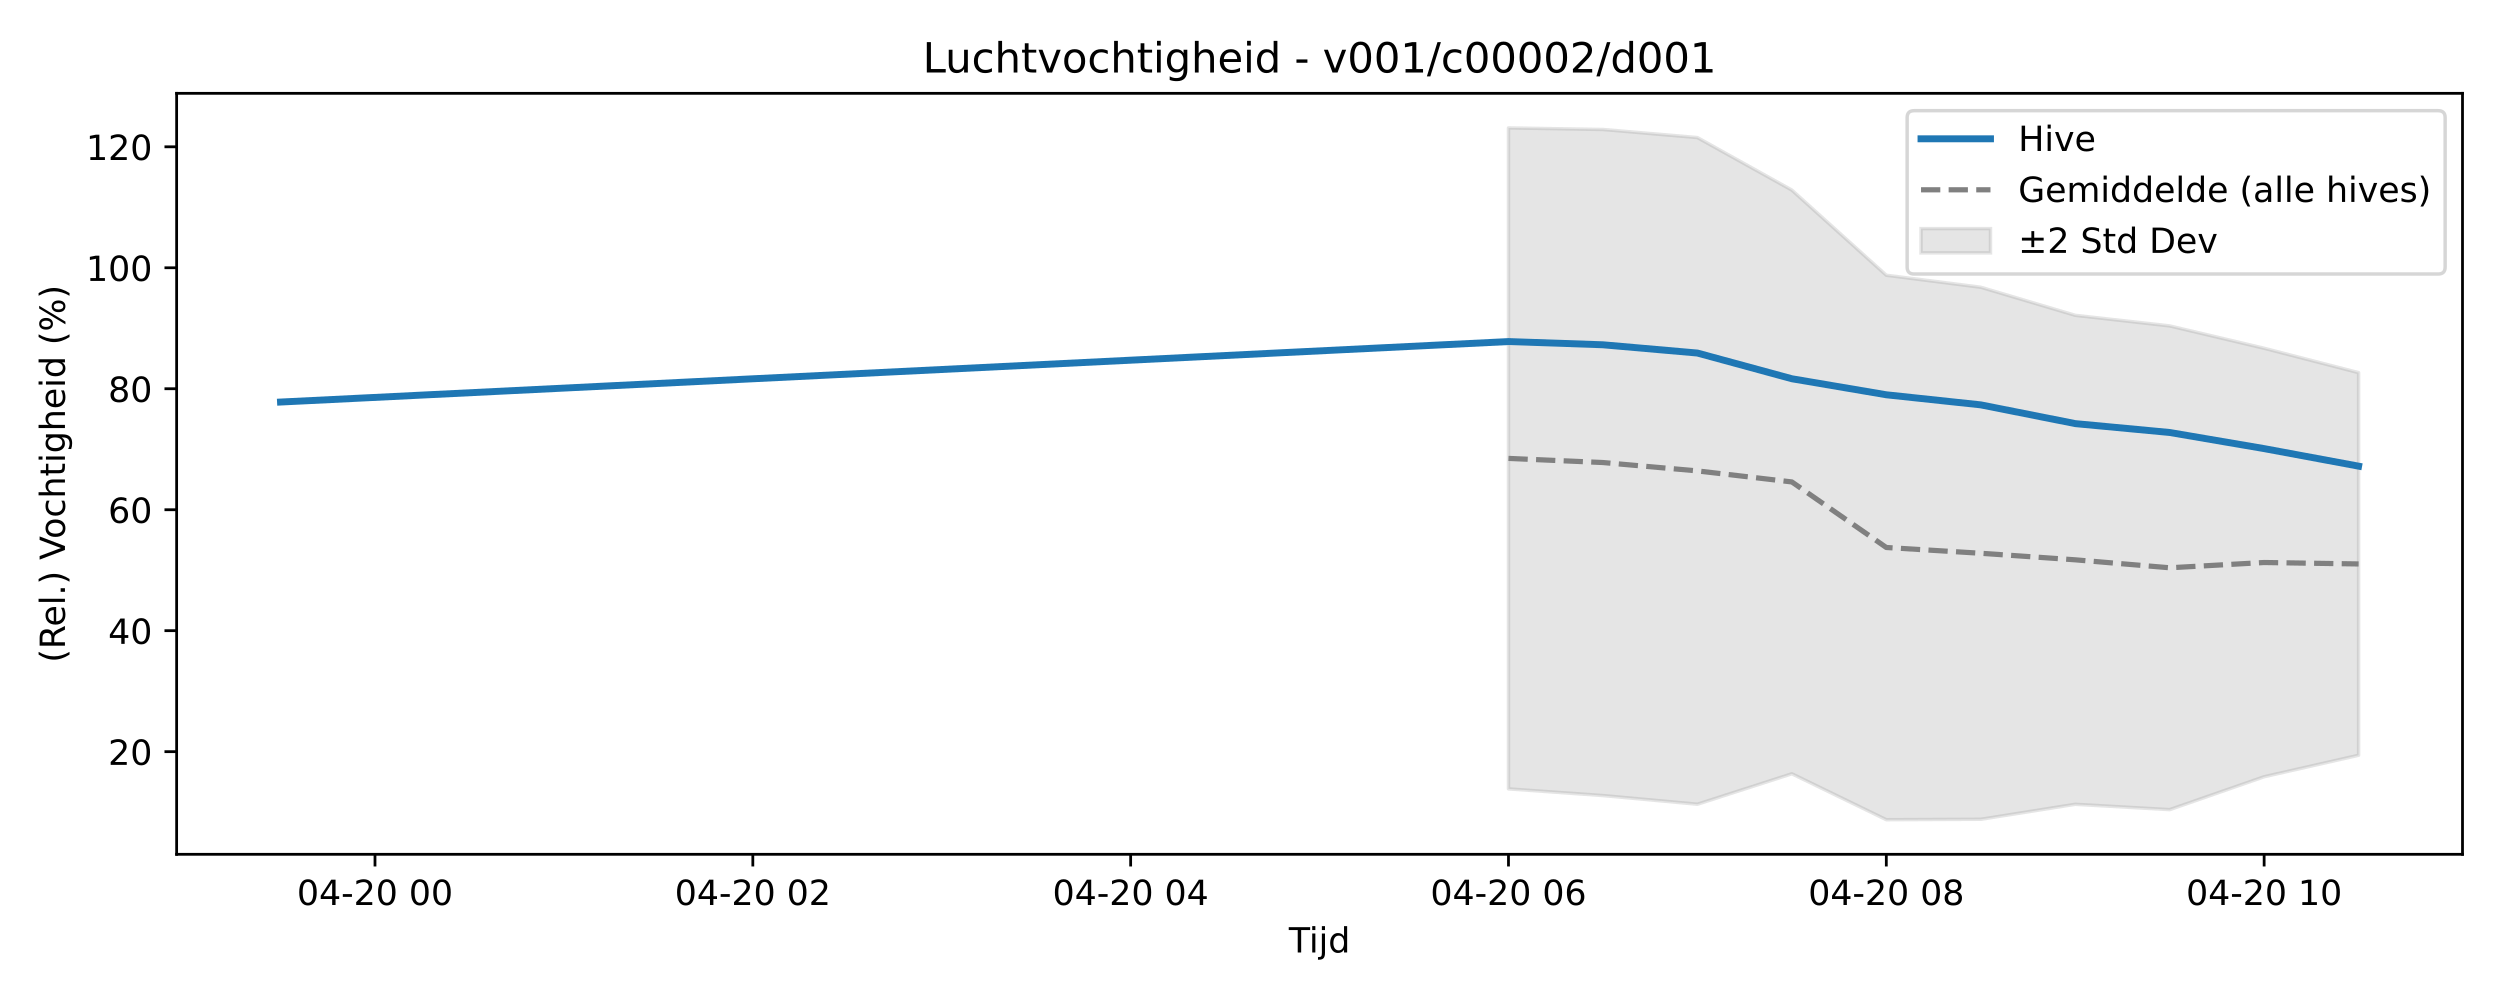
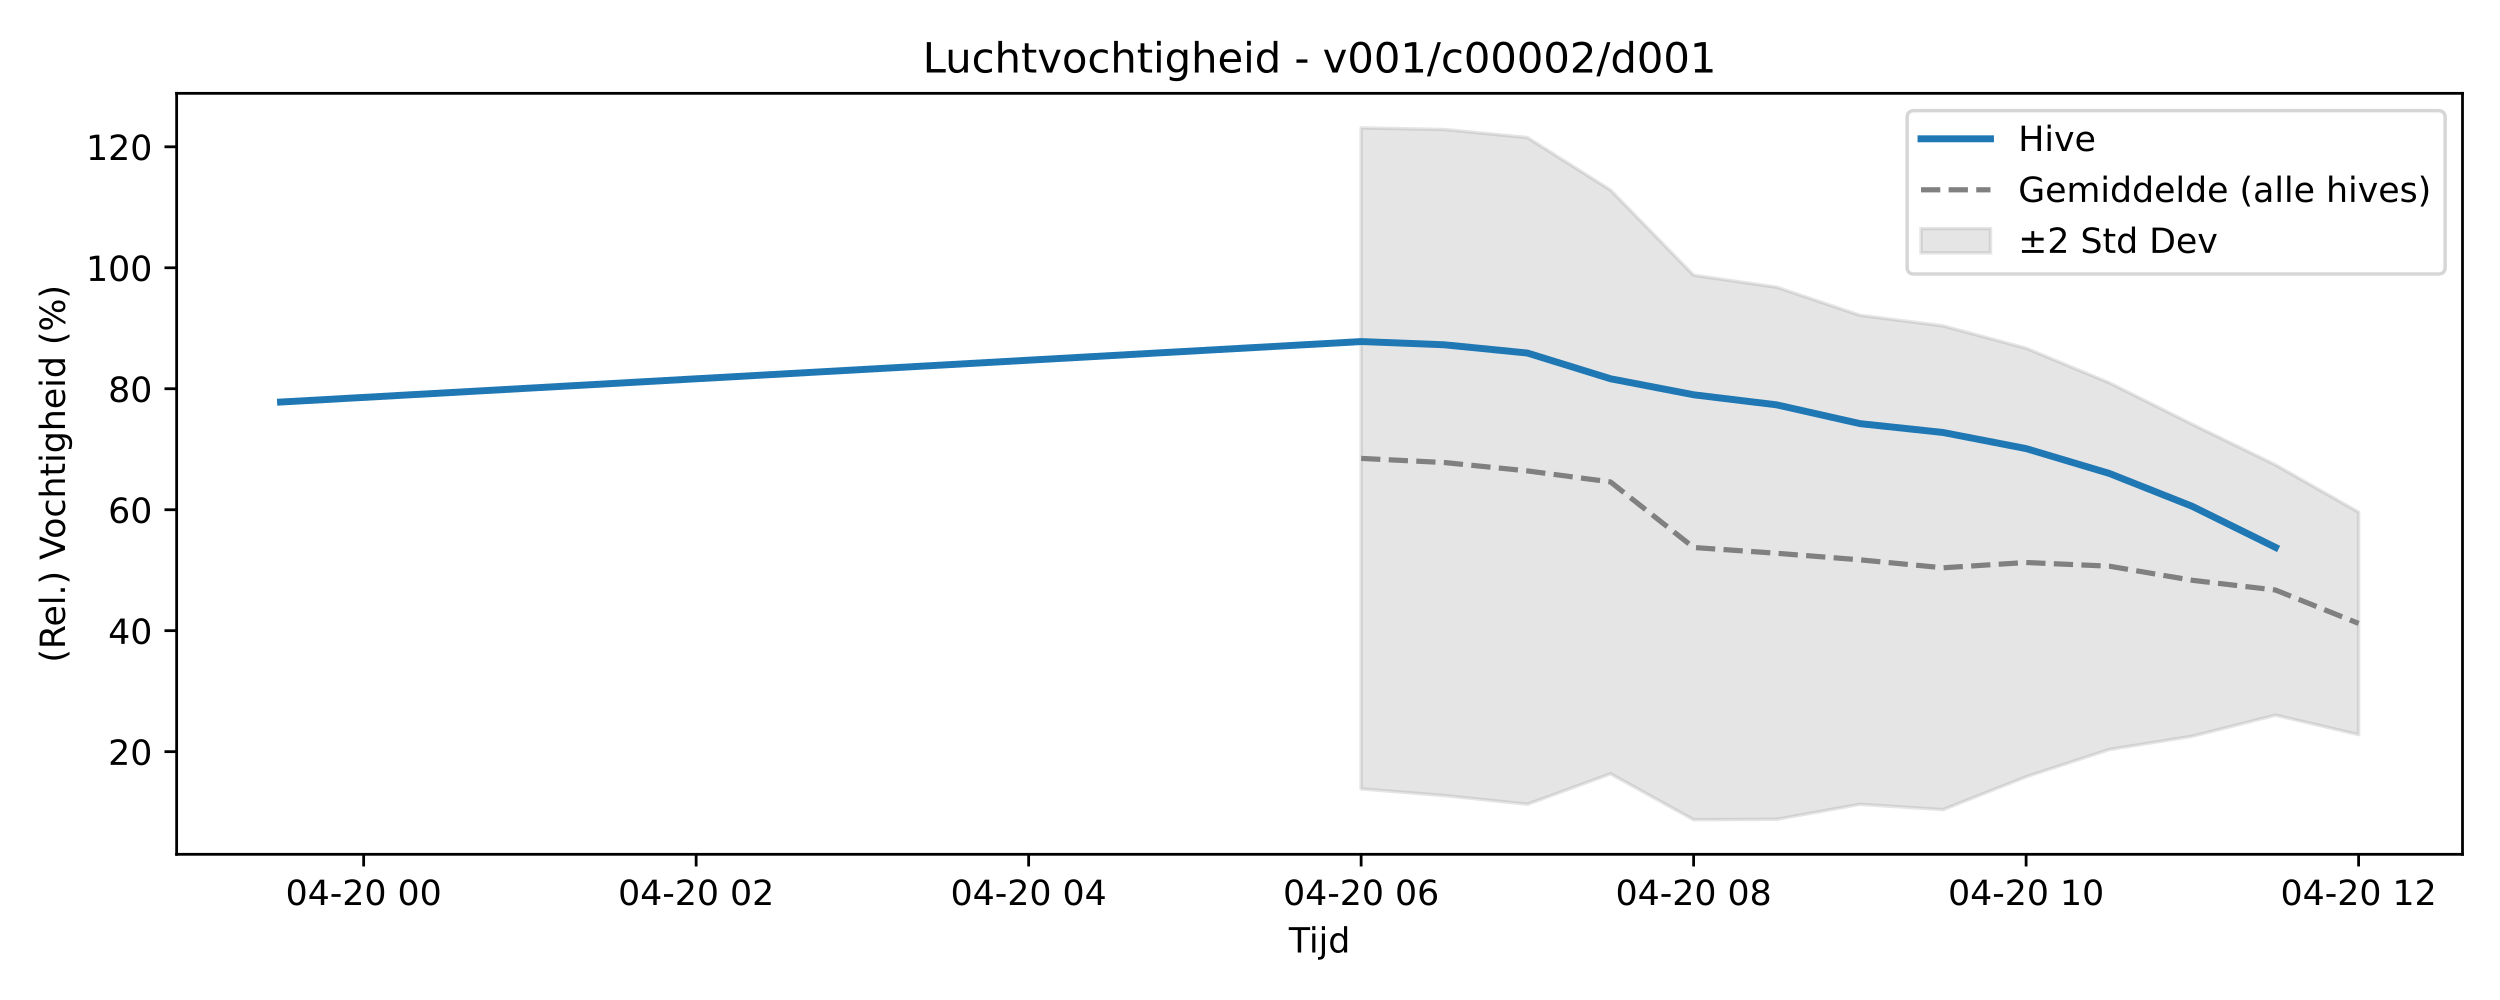
<svg xmlns="http://www.w3.org/2000/svg" xmlns:xlink="http://www.w3.org/1999/xlink" width="720pt" height="288pt" viewBox="0 0 720 288" version="1.1">
  <defs>
    <style type="text/css">*{stroke-linejoin: round; stroke-linecap: butt}</style>
  </defs>
  <g id="figure_1">
    <g id="patch_1">
      <path d="M 0 288  L 720 288  L 720 0  L 0 0  z " style="fill: #ffffff" />
    </g>
    <g id="axes_1">
      <g id="patch_2">
        <path d="M 50.87 246.04  L 709.2 246.04  L 709.2 26.88  L 50.87 26.88  z " style="fill: #ffffff" />
      </g>
      <g id="FillBetweenPolyCollection_1">
        <defs>
-           <path id="mc804d44e90" d="M 434.442 -251.158  L 434.442 -60.804  L 461.646 -58.875  L 488.85 -56.383  L 516.054 -65.152  L 543.257 -51.922  L 570.461 -52.049  L 597.665 -56.362  L 624.868 -54.824  L 652.072 -64.302  L 679.276 -70.49  L 679.276 -180.675  L 679.276 -180.675  L 652.072 -187.696  L 624.868 -194.135  L 597.665 -197.185  L 570.461 -205.272  L 543.257 -208.728  L 516.054 -233.252  L 488.85 -248.379  L 461.646 -250.707  L 434.442 -251.158  z " style="stroke: #808080; stroke-opacity: 0.2" />
+           <path id="m23ee647c6d" d="M 392.005 -251.158  L 392.005 -60.804  L 415.944 -58.875  L 439.883 -56.383  L 463.822 -65.152  L 487.762 -51.922  L 511.701 -52.049  L 535.64 -56.362  L 559.58 -54.824  L 583.519 -64.302  L 607.458 -72.149  L 631.397 -75.973  L 655.337 -82.043  L 679.276 -76.426  L 679.276 -140.48  L 679.276 -140.48  L 655.337 -154.102  L 631.397 -165.767  L 607.458 -177.739  L 583.519 -187.696  L 559.58 -194.135  L 535.64 -197.185  L 511.701 -205.272  L 487.762 -208.728  L 463.822 -233.252  L 439.883 -248.379  L 415.944 -250.707  L 392.005 -251.158  z " style="stroke: #808080; stroke-opacity: 0.2" />
        </defs>
-         <g clip-path="url(#p180f12efaa)">
-           <use xlink:href="#mc804d44e90" x="0" y="288" style="fill: #808080; fill-opacity: 0.2; stroke: #808080; stroke-opacity: 0.2" />
+         <g clip-path="url(#p696705ac88)">
+           <use xlink:href="#m23ee647c6d" x="0" y="288" style="fill: #808080; fill-opacity: 0.2; stroke: #808080; stroke-opacity: 0.2" />
        </g>
      </g>
      <g id="matplotlib.axis_1">
        <g id="xtick_1">
          <g id="line2d_1">
            <defs>
-               <path id="m0579c00d0b" d="M 0 0  L 0 3.5  " style="stroke: #000000; stroke-width: 0.8" />
-             </defs>
-             <g>
-               <use xlink:href="#m0579c00d0b" x="107.998" y="246.04" style="stroke: #000000; stroke-width: 0.8" />
+               <path id="md70382ba77" d="M 0 0  L 0 3.5  " style="stroke: #000000; stroke-width: 0.8" />
+             </defs>
+             <g>
+               <use xlink:href="#md70382ba77" x="104.733" y="246.04" style="stroke: #000000; stroke-width: 0.8" />
            </g>
          </g>
          <g id="text_1">
-             <g transform="translate(85.51734 260.6384) scale(0.1 -0.1)">
+             <g transform="translate(82.25289 260.6384) scale(0.1 -0.1)">
              <defs>
                <path id="DejaVuSans-30" d="M 2034 4250  Q 1547 4250 1301 3770  Q 1056 3291 1056 2328  Q 1056 1369 1301 889  Q 1547 409 2034 409  Q 2525 409 2770 889  Q 3016 1369 3016 2328  Q 3016 3291 2770 3770  Q 2525 4250 2034 4250  z M 2034 4750  Q 2819 4750 3233 4129  Q 3647 3509 3647 2328  Q 3647 1150 3233 529  Q 2819 -91 2034 -91  Q 1250 -91 836 529  Q 422 1150 422 2328  Q 422 3509 836 4129  Q 1250 4750 2034 4750  z " transform="scale(0.015625)" />
                <path id="DejaVuSans-34" d="M 2419 4116  L 825 1625  L 2419 1625  L 2419 4116  z M 2253 4666  L 3047 4666  L 3047 1625  L 3713 1625  L 3713 1100  L 3047 1100  L 3047 0  L 2419 0  L 2419 1100  L 313 1100  L 313 1709  L 2253 4666  z " transform="scale(0.015625)" />
                <path id="DejaVuSans-2d" d="M 313 2009  L 1997 2009  L 1997 1497  L 313 1497  L 313 2009  z " transform="scale(0.015625)" />
                <path id="DejaVuSans-32" d="M 1228 531  L 3431 531  L 3431 0  L 469 0  L 469 531  Q 828 903 1448 1529  Q 2069 2156 2228 2338  Q 2531 2678 2651 2914  Q 2772 3150 2772 3378  Q 2772 3750 2511 3984  Q 2250 4219 1831 4219  Q 1534 4219 1204 4116  Q 875 4013 500 3803  L 500 4441  Q 881 4594 1212 4672  Q 1544 4750 1819 4750  Q 2544 4750 2975 4387  Q 3406 4025 3406 3419  Q 3406 3131 3298 2873  Q 3191 2616 2906 2266  Q 2828 2175 2409 1742  Q 1991 1309 1228 531  z " transform="scale(0.015625)" />
                <path id="DejaVuSans-20" transform="scale(0.015625)" />
              </defs>
              <use xlink:href="#DejaVuSans-30" />
              <use xlink:href="#DejaVuSans-34" transform="translate(63.62305 0)" />
              <use xlink:href="#DejaVuSans-2d" transform="translate(127.2461 0)" />
              <use xlink:href="#DejaVuSans-32" transform="translate(163.3301 0)" />
              <use xlink:href="#DejaVuSans-30" transform="translate(226.9531 0)" />
              <use xlink:href="#DejaVuSans-20" transform="translate(290.5762 0)" />
              <use xlink:href="#DejaVuSans-30" transform="translate(322.3633 0)" />
              <use xlink:href="#DejaVuSans-30" transform="translate(385.9863 0)" />
            </g>
          </g>
        </g>
        <g id="xtick_2">
          <g id="line2d_2">
            <g>
-               <use xlink:href="#m0579c00d0b" x="216.813" y="246.04" style="stroke: #000000; stroke-width: 0.8" />
+               <use xlink:href="#md70382ba77" x="200.49" y="246.04" style="stroke: #000000; stroke-width: 0.8" />
            </g>
          </g>
          <g id="text_2">
-             <g transform="translate(194.3322 260.6384) scale(0.1 -0.1)">
+             <g transform="translate(178.01 260.6384) scale(0.1 -0.1)">
              <use xlink:href="#DejaVuSans-30" />
              <use xlink:href="#DejaVuSans-34" transform="translate(63.62305 0)" />
              <use xlink:href="#DejaVuSans-2d" transform="translate(127.2461 0)" />
              <use xlink:href="#DejaVuSans-32" transform="translate(163.3301 0)" />
              <use xlink:href="#DejaVuSans-30" transform="translate(226.9531 0)" />
              <use xlink:href="#DejaVuSans-20" transform="translate(290.5762 0)" />
              <use xlink:href="#DejaVuSans-30" transform="translate(322.3633 0)" />
              <use xlink:href="#DejaVuSans-32" transform="translate(385.9863 0)" />
            </g>
          </g>
        </g>
        <g id="xtick_3">
          <g id="line2d_3">
            <g>
-               <use xlink:href="#m0579c00d0b" x="325.628" y="246.04" style="stroke: #000000; stroke-width: 0.8" />
+               <use xlink:href="#md70382ba77" x="296.248" y="246.04" style="stroke: #000000; stroke-width: 0.8" />
            </g>
          </g>
          <g id="text_3">
-             <g transform="translate(303.1471 260.6384) scale(0.1 -0.1)">
+             <g transform="translate(273.7671 260.6384) scale(0.1 -0.1)">
              <use xlink:href="#DejaVuSans-30" />
              <use xlink:href="#DejaVuSans-34" transform="translate(63.62305 0)" />
              <use xlink:href="#DejaVuSans-2d" transform="translate(127.2461 0)" />
              <use xlink:href="#DejaVuSans-32" transform="translate(163.3301 0)" />
              <use xlink:href="#DejaVuSans-30" transform="translate(226.9531 0)" />
              <use xlink:href="#DejaVuSans-20" transform="translate(290.5762 0)" />
              <use xlink:href="#DejaVuSans-30" transform="translate(322.3633 0)" />
              <use xlink:href="#DejaVuSans-34" transform="translate(385.9863 0)" />
            </g>
          </g>
        </g>
        <g id="xtick_4">
          <g id="line2d_4">
            <g>
-               <use xlink:href="#m0579c00d0b" x="434.442" y="246.04" style="stroke: #000000; stroke-width: 0.8" />
+               <use xlink:href="#md70382ba77" x="392.005" y="246.04" style="stroke: #000000; stroke-width: 0.8" />
            </g>
          </g>
          <g id="text_4">
-             <g transform="translate(411.962 260.6384) scale(0.1 -0.1)">
+             <g transform="translate(369.5242 260.6384) scale(0.1 -0.1)">
              <defs>
                <path id="DejaVuSans-36" d="M 2113 2584  Q 1688 2584 1439 2293  Q 1191 2003 1191 1497  Q 1191 994 1439 701  Q 1688 409 2113 409  Q 2538 409 2786 701  Q 3034 994 3034 1497  Q 3034 2003 2786 2293  Q 2538 2584 2113 2584  z M 3366 4563  L 3366 3988  Q 3128 4100 2886 4159  Q 2644 4219 2406 4219  Q 1781 4219 1451 3797  Q 1122 3375 1075 2522  Q 1259 2794 1537 2939  Q 1816 3084 2150 3084  Q 2853 3084 3261 2657  Q 3669 2231 3669 1497  Q 3669 778 3244 343  Q 2819 -91 2113 -91  Q 1303 -91 875 529  Q 447 1150 447 2328  Q 447 3434 972 4092  Q 1497 4750 2381 4750  Q 2619 4750 2861 4703  Q 3103 4656 3366 4563  z " transform="scale(0.015625)" />
              </defs>
              <use xlink:href="#DejaVuSans-30" />
              <use xlink:href="#DejaVuSans-34" transform="translate(63.62305 0)" />
              <use xlink:href="#DejaVuSans-2d" transform="translate(127.2461 0)" />
              <use xlink:href="#DejaVuSans-32" transform="translate(163.3301 0)" />
              <use xlink:href="#DejaVuSans-30" transform="translate(226.9531 0)" />
              <use xlink:href="#DejaVuSans-20" transform="translate(290.5762 0)" />
              <use xlink:href="#DejaVuSans-30" transform="translate(322.3633 0)" />
              <use xlink:href="#DejaVuSans-36" transform="translate(385.9863 0)" />
            </g>
          </g>
        </g>
        <g id="xtick_5">
          <g id="line2d_5">
            <g>
-               <use xlink:href="#m0579c00d0b" x="543.257" y="246.04" style="stroke: #000000; stroke-width: 0.8" />
+               <use xlink:href="#md70382ba77" x="487.762" y="246.04" style="stroke: #000000; stroke-width: 0.8" />
            </g>
          </g>
          <g id="text_5">
-             <g transform="translate(520.7768 260.6384) scale(0.1 -0.1)">
+             <g transform="translate(465.2813 260.6384) scale(0.1 -0.1)">
              <defs>
                <path id="DejaVuSans-38" d="M 2034 2216  Q 1584 2216 1326 1975  Q 1069 1734 1069 1313  Q 1069 891 1326 650  Q 1584 409 2034 409  Q 2484 409 2743 651  Q 3003 894 3003 1313  Q 3003 1734 2745 1975  Q 2488 2216 2034 2216  z M 1403 2484  Q 997 2584 770 2862  Q 544 3141 544 3541  Q 544 4100 942 4425  Q 1341 4750 2034 4750  Q 2731 4750 3128 4425  Q 3525 4100 3525 3541  Q 3525 3141 3298 2862  Q 3072 2584 2669 2484  Q 3125 2378 3379 2068  Q 3634 1759 3634 1313  Q 3634 634 3220 271  Q 2806 -91 2034 -91  Q 1263 -91 848 271  Q 434 634 434 1313  Q 434 1759 690 2068  Q 947 2378 1403 2484  z M 1172 3481  Q 1172 3119 1398 2916  Q 1625 2713 2034 2713  Q 2441 2713 2670 2916  Q 2900 3119 2900 3481  Q 2900 3844 2670 4047  Q 2441 4250 2034 4250  Q 1625 4250 1398 4047  Q 1172 3844 1172 3481  z " transform="scale(0.015625)" />
              </defs>
              <use xlink:href="#DejaVuSans-30" />
              <use xlink:href="#DejaVuSans-34" transform="translate(63.62305 0)" />
              <use xlink:href="#DejaVuSans-2d" transform="translate(127.2461 0)" />
              <use xlink:href="#DejaVuSans-32" transform="translate(163.3301 0)" />
              <use xlink:href="#DejaVuSans-30" transform="translate(226.9531 0)" />
              <use xlink:href="#DejaVuSans-20" transform="translate(290.5762 0)" />
              <use xlink:href="#DejaVuSans-30" transform="translate(322.3633 0)" />
              <use xlink:href="#DejaVuSans-38" transform="translate(385.9863 0)" />
            </g>
          </g>
        </g>
        <g id="xtick_6">
          <g id="line2d_6">
            <g>
-               <use xlink:href="#m0579c00d0b" x="652.072" y="246.04" style="stroke: #000000; stroke-width: 0.8" />
+               <use xlink:href="#md70382ba77" x="583.519" y="246.04" style="stroke: #000000; stroke-width: 0.8" />
            </g>
          </g>
          <g id="text_6">
-             <g transform="translate(629.5917 260.6384) scale(0.1 -0.1)">
+             <g transform="translate(561.0383 260.6384) scale(0.1 -0.1)">
              <defs>
                <path id="DejaVuSans-31" d="M 794 531  L 1825 531  L 1825 4091  L 703 3866  L 703 4441  L 1819 4666  L 2450 4666  L 2450 531  L 3481 531  L 3481 0  L 794 0  L 794 531  z " transform="scale(0.015625)" />
              </defs>
              <use xlink:href="#DejaVuSans-30" />
              <use xlink:href="#DejaVuSans-34" transform="translate(63.62305 0)" />
              <use xlink:href="#DejaVuSans-2d" transform="translate(127.2461 0)" />
              <use xlink:href="#DejaVuSans-32" transform="translate(163.3301 0)" />
              <use xlink:href="#DejaVuSans-30" transform="translate(226.9531 0)" />
              <use xlink:href="#DejaVuSans-20" transform="translate(290.5762 0)" />
              <use xlink:href="#DejaVuSans-31" transform="translate(322.3633 0)" />
              <use xlink:href="#DejaVuSans-30" transform="translate(385.9863 0)" />
            </g>
          </g>
        </g>
-         <g id="text_7">
+         <g id="xtick_7">
+           <g id="line2d_7">
+             <g>
+               <use xlink:href="#md70382ba77" x="679.276" y="246.04" style="stroke: #000000; stroke-width: 0.8" />
+             </g>
+           </g>
+           <g id="text_7">
+             <g transform="translate(656.7954 260.6384) scale(0.1 -0.1)">
+               <use xlink:href="#DejaVuSans-30" />
+               <use xlink:href="#DejaVuSans-34" transform="translate(63.62305 0)" />
+               <use xlink:href="#DejaVuSans-2d" transform="translate(127.2461 0)" />
+               <use xlink:href="#DejaVuSans-32" transform="translate(163.3301 0)" />
+               <use xlink:href="#DejaVuSans-30" transform="translate(226.9531 0)" />
+               <use xlink:href="#DejaVuSans-20" transform="translate(290.5762 0)" />
+               <use xlink:href="#DejaVuSans-31" transform="translate(322.3633 0)" />
+               <use xlink:href="#DejaVuSans-32" transform="translate(385.9863 0)" />
+             </g>
+           </g>
+         </g>
+         <g id="text_8">
          <g transform="translate(371.185 274.3166) scale(0.1 -0.1)">
            <defs>
              <path id="DejaVuSans-54" d="M -19 4666  L 3928 4666  L 3928 4134  L 2272 4134  L 2272 0  L 1638 0  L 1638 4134  L -19 4134  L -19 4666  z " transform="scale(0.015625)" />
              <path id="DejaVuSans-69" d="M 603 3500  L 1178 3500  L 1178 0  L 603 0  L 603 3500  z M 603 4863  L 1178 4863  L 1178 4134  L 603 4134  L 603 4863  z " transform="scale(0.015625)" />
              <path id="DejaVuSans-6a" d="M 603 3500  L 1178 3500  L 1178 -63  Q 1178 -731 923 -1031  Q 669 -1331 103 -1331  L -116 -1331  L -116 -844  L 38 -844  Q 366 -844 484 -692  Q 603 -541 603 -63  L 603 3500  z M 603 4863  L 1178 4863  L 1178 4134  L 603 4134  L 603 4863  z " transform="scale(0.015625)" />
              <path id="DejaVuSans-64" d="M 2906 2969  L 2906 4863  L 3481 4863  L 3481 0  L 2906 0  L 2906 525  Q 2725 213 2448 61  Q 2172 -91 1784 -91  Q 1150 -91 751 415  Q 353 922 353 1747  Q 353 2572 751 3078  Q 1150 3584 1784 3584  Q 2172 3584 2448 3432  Q 2725 3281 2906 2969  z M 947 1747  Q 947 1113 1208 752  Q 1469 391 1925 391  Q 2381 391 2643 752  Q 2906 1113 2906 1747  Q 2906 2381 2643 2742  Q 2381 3103 1925 3103  Q 1469 3103 1208 2742  Q 947 2381 947 1747  z " transform="scale(0.015625)" />
            </defs>
            <use xlink:href="#DejaVuSans-54" />
            <use xlink:href="#DejaVuSans-69" transform="translate(57.95898 0)" />
            <use xlink:href="#DejaVuSans-6a" transform="translate(85.74219 0)" />
            <use xlink:href="#DejaVuSans-64" transform="translate(113.5254 0)" />
          </g>
        </g>
      </g>
      <g id="matplotlib.axis_2">
        <g id="ytick_1">
-           <g id="line2d_7">
-             <defs>
-               <path id="ma8d890ce07" d="M 0 0  L -3.5 0  " style="stroke: #000000; stroke-width: 0.8" />
-             </defs>
-             <g>
-               <use xlink:href="#ma8d890ce07" x="50.87" y="216.478" style="stroke: #000000; stroke-width: 0.8" />
-             </g>
-           </g>
-           <g id="text_8">
+           <g id="line2d_8">
+             <defs>
+               <path id="m2a0dd09c03" d="M 0 0  L -3.5 0  " style="stroke: #000000; stroke-width: 0.8" />
+             </defs>
+             <g>
+               <use xlink:href="#m2a0dd09c03" x="50.87" y="216.478" style="stroke: #000000; stroke-width: 0.8" />
+             </g>
+           </g>
+           <g id="text_9">
            <g transform="translate(31.145 220.2772) scale(0.1 -0.1)">
              <use xlink:href="#DejaVuSans-32" />
              <use xlink:href="#DejaVuSans-30" transform="translate(63.62305 0)" />
            </g>
          </g>
        </g>
        <g id="ytick_2">
-           <g id="line2d_8">
-             <g>
-               <use xlink:href="#ma8d890ce07" x="50.87" y="181.637" style="stroke: #000000; stroke-width: 0.8" />
-             </g>
-           </g>
-           <g id="text_9">
+           <g id="line2d_9">
+             <g>
+               <use xlink:href="#m2a0dd09c03" x="50.87" y="181.637" style="stroke: #000000; stroke-width: 0.8" />
+             </g>
+           </g>
+           <g id="text_10">
            <g transform="translate(31.145 185.4367) scale(0.1 -0.1)">
              <use xlink:href="#DejaVuSans-34" />
              <use xlink:href="#DejaVuSans-30" transform="translate(63.62305 0)" />
            </g>
          </g>
        </g>
        <g id="ytick_3">
-           <g id="line2d_9">
-             <g>
-               <use xlink:href="#ma8d890ce07" x="50.87" y="146.797" style="stroke: #000000; stroke-width: 0.8" />
-             </g>
-           </g>
-           <g id="text_10">
+           <g id="line2d_10">
+             <g>
+               <use xlink:href="#m2a0dd09c03" x="50.87" y="146.797" style="stroke: #000000; stroke-width: 0.8" />
+             </g>
+           </g>
+           <g id="text_11">
            <g transform="translate(31.145 150.5962) scale(0.1 -0.1)">
              <use xlink:href="#DejaVuSans-36" />
              <use xlink:href="#DejaVuSans-30" transform="translate(63.62305 0)" />
            </g>
          </g>
        </g>
        <g id="ytick_4">
-           <g id="line2d_10">
-             <g>
-               <use xlink:href="#ma8d890ce07" x="50.87" y="111.956" style="stroke: #000000; stroke-width: 0.8" />
-             </g>
-           </g>
-           <g id="text_11">
+           <g id="line2d_11">
+             <g>
+               <use xlink:href="#m2a0dd09c03" x="50.87" y="111.956" style="stroke: #000000; stroke-width: 0.8" />
+             </g>
+           </g>
+           <g id="text_12">
            <g transform="translate(31.145 115.7557) scale(0.1 -0.1)">
              <use xlink:href="#DejaVuSans-38" />
              <use xlink:href="#DejaVuSans-30" transform="translate(63.62305 0)" />
            </g>
          </g>
        </g>
        <g id="ytick_5">
-           <g id="line2d_11">
-             <g>
-               <use xlink:href="#ma8d890ce07" x="50.87" y="77.116" style="stroke: #000000; stroke-width: 0.8" />
-             </g>
-           </g>
-           <g id="text_12">
+           <g id="line2d_12">
+             <g>
+               <use xlink:href="#m2a0dd09c03" x="50.87" y="77.116" style="stroke: #000000; stroke-width: 0.8" />
+             </g>
+           </g>
+           <g id="text_13">
            <g transform="translate(24.7825 80.91514) scale(0.1 -0.1)">
              <use xlink:href="#DejaVuSans-31" />
              <use xlink:href="#DejaVuSans-30" transform="translate(63.62305 0)" />
              <use xlink:href="#DejaVuSans-30" transform="translate(127.2461 0)" />
            </g>
          </g>
        </g>
        <g id="ytick_6">
-           <g id="line2d_12">
-             <g>
-               <use xlink:href="#ma8d890ce07" x="50.87" y="42.275" style="stroke: #000000; stroke-width: 0.8" />
-             </g>
-           </g>
-           <g id="text_13">
+           <g id="line2d_13">
+             <g>
+               <use xlink:href="#m2a0dd09c03" x="50.87" y="42.275" style="stroke: #000000; stroke-width: 0.8" />
+             </g>
+           </g>
+           <g id="text_14">
            <g transform="translate(24.7825 46.07462) scale(0.1 -0.1)">
              <use xlink:href="#DejaVuSans-31" />
              <use xlink:href="#DejaVuSans-32" transform="translate(63.62305 0)" />
              <use xlink:href="#DejaVuSans-30" transform="translate(127.2461 0)" />
            </g>
          </g>
        </g>
-         <g id="text_14">
+         <g id="text_15">
          <g transform="translate(18.70281 190.8381) rotate(-90) scale(0.1 -0.1)">
            <defs>
              <path id="DejaVuSans-28" d="M 1984 4856  Q 1566 4138 1362 3434  Q 1159 2731 1159 2009  Q 1159 1288 1364 580  Q 1569 -128 1984 -844  L 1484 -844  Q 1016 -109 783 600  Q 550 1309 550 2009  Q 550 2706 781 3412  Q 1013 4119 1484 4856  L 1984 4856  z " transform="scale(0.015625)" />
              <path id="DejaVuSans-52" d="M 2841 2188  Q 3044 2119 3236 1894  Q 3428 1669 3622 1275  L 4263 0  L 3584 0  L 2988 1197  Q 2756 1666 2539 1819  Q 2322 1972 1947 1972  L 1259 1972  L 1259 0  L 628 0  L 628 4666  L 2053 4666  Q 2853 4666 3247 4331  Q 3641 3997 3641 3322  Q 3641 2881 3436 2590  Q 3231 2300 2841 2188  z M 1259 4147  L 1259 2491  L 2053 2491  Q 2509 2491 2742 2702  Q 2975 2913 2975 3322  Q 2975 3731 2742 3939  Q 2509 4147 2053 4147  L 1259 4147  z " transform="scale(0.015625)" />
              <path id="DejaVuSans-65" d="M 3597 1894  L 3597 1613  L 953 1613  Q 991 1019 1311 708  Q 1631 397 2203 397  Q 2534 397 2845 478  Q 3156 559 3463 722  L 3463 178  Q 3153 47 2828 -22  Q 2503 -91 2169 -91  Q 1331 -91 842 396  Q 353 884 353 1716  Q 353 2575 817 3079  Q 1281 3584 2069 3584  Q 2775 3584 3186 3129  Q 3597 2675 3597 1894  z M 3022 2063  Q 3016 2534 2758 2815  Q 2500 3097 2075 3097  Q 1594 3097 1305 2825  Q 1016 2553 972 2059  L 3022 2063  z " transform="scale(0.015625)" />
              <path id="DejaVuSans-6c" d="M 603 4863  L 1178 4863  L 1178 0  L 603 0  L 603 4863  z " transform="scale(0.015625)" />
              <path id="DejaVuSans-2e" d="M 684 794  L 1344 794  L 1344 0  L 684 0  L 684 794  z " transform="scale(0.015625)" />
              <path id="DejaVuSans-29" d="M 513 4856  L 1013 4856  Q 1481 4119 1714 3412  Q 1947 2706 1947 2009  Q 1947 1309 1714 600  Q 1481 -109 1013 -844  L 513 -844  Q 928 -128 1133 580  Q 1338 1288 1338 2009  Q 1338 2731 1133 3434  Q 928 4138 513 4856  z " transform="scale(0.015625)" />
              <path id="DejaVuSans-56" d="M 1831 0  L 50 4666  L 709 4666  L 2188 738  L 3669 4666  L 4325 4666  L 2547 0  L 1831 0  z " transform="scale(0.015625)" />
              <path id="DejaVuSans-6f" d="M 1959 3097  Q 1497 3097 1228 2736  Q 959 2375 959 1747  Q 959 1119 1226 758  Q 1494 397 1959 397  Q 2419 397 2687 759  Q 2956 1122 2956 1747  Q 2956 2369 2687 2733  Q 2419 3097 1959 3097  z M 1959 3584  Q 2709 3584 3137 3096  Q 3566 2609 3566 1747  Q 3566 888 3137 398  Q 2709 -91 1959 -91  Q 1206 -91 779 398  Q 353 888 353 1747  Q 353 2609 779 3096  Q 1206 3584 1959 3584  z " transform="scale(0.015625)" />
              <path id="DejaVuSans-63" d="M 3122 3366  L 3122 2828  Q 2878 2963 2633 3030  Q 2388 3097 2138 3097  Q 1578 3097 1268 2742  Q 959 2388 959 1747  Q 959 1106 1268 751  Q 1578 397 2138 397  Q 2388 397 2633 464  Q 2878 531 3122 666  L 3122 134  Q 2881 22 2623 -34  Q 2366 -91 2075 -91  Q 1284 -91 818 406  Q 353 903 353 1747  Q 353 2603 823 3093  Q 1294 3584 2113 3584  Q 2378 3584 2631 3529  Q 2884 3475 3122 3366  z " transform="scale(0.015625)" />
              <path id="DejaVuSans-68" d="M 3513 2113  L 3513 0  L 2938 0  L 2938 2094  Q 2938 2591 2744 2837  Q 2550 3084 2163 3084  Q 1697 3084 1428 2787  Q 1159 2491 1159 1978  L 1159 0  L 581 0  L 581 4863  L 1159 4863  L 1159 2956  Q 1366 3272 1645 3428  Q 1925 3584 2291 3584  Q 2894 3584 3203 3211  Q 3513 2838 3513 2113  z " transform="scale(0.015625)" />
              <path id="DejaVuSans-74" d="M 1172 4494  L 1172 3500  L 2356 3500  L 2356 3053  L 1172 3053  L 1172 1153  Q 1172 725 1289 603  Q 1406 481 1766 481  L 2356 481  L 2356 0  L 1766 0  Q 1100 0 847 248  Q 594 497 594 1153  L 594 3053  L 172 3053  L 172 3500  L 594 3500  L 594 4494  L 1172 4494  z " transform="scale(0.015625)" />
              <path id="DejaVuSans-67" d="M 2906 1791  Q 2906 2416 2648 2759  Q 2391 3103 1925 3103  Q 1463 3103 1205 2759  Q 947 2416 947 1791  Q 947 1169 1205 825  Q 1463 481 1925 481  Q 2391 481 2648 825  Q 2906 1169 2906 1791  z M 3481 434  Q 3481 -459 3084 -895  Q 2688 -1331 1869 -1331  Q 1566 -1331 1297 -1286  Q 1028 -1241 775 -1147  L 775 -588  Q 1028 -725 1275 -790  Q 1522 -856 1778 -856  Q 2344 -856 2625 -561  Q 2906 -266 2906 331  L 2906 616  Q 2728 306 2450 153  Q 2172 0 1784 0  Q 1141 0 747 490  Q 353 981 353 1791  Q 353 2603 747 3093  Q 1141 3584 1784 3584  Q 2172 3584 2450 3431  Q 2728 3278 2906 2969  L 2906 3500  L 3481 3500  L 3481 434  z " transform="scale(0.015625)" />
              <path id="DejaVuSans-25" d="M 4653 2053  Q 4381 2053 4226 1822  Q 4072 1591 4072 1178  Q 4072 772 4226 539  Q 4381 306 4653 306  Q 4919 306 5073 539  Q 5228 772 5228 1178  Q 5228 1588 5073 1820  Q 4919 2053 4653 2053  z M 4653 2450  Q 5147 2450 5437 2106  Q 5728 1763 5728 1178  Q 5728 594 5436 251  Q 5144 -91 4653 -91  Q 4153 -91 3862 251  Q 3572 594 3572 1178  Q 3572 1766 3864 2108  Q 4156 2450 4653 2450  z M 1428 4353  Q 1159 4353 1004 4120  Q 850 3888 850 3481  Q 850 3069 1003 2837  Q 1156 2606 1428 2606  Q 1700 2606 1854 2837  Q 2009 3069 2009 3481  Q 2009 3884 1853 4118  Q 1697 4353 1428 4353  z M 4250 4750  L 4750 4750  L 1831 -91  L 1331 -91  L 4250 4750  z M 1428 4750  Q 1922 4750 2215 4408  Q 2509 4066 2509 3481  Q 2509 2891 2217 2550  Q 1925 2209 1428 2209  Q 931 2209 642 2551  Q 353 2894 353 3481  Q 353 4063 643 4406  Q 934 4750 1428 4750  z " transform="scale(0.015625)" />
            </defs>
            <use xlink:href="#DejaVuSans-28" />
            <use xlink:href="#DejaVuSans-52" transform="translate(39.01367 0)" />
            <use xlink:href="#DejaVuSans-65" transform="translate(103.9961 0)" />
            <use xlink:href="#DejaVuSans-6c" transform="translate(165.5195 0)" />
            <use xlink:href="#DejaVuSans-2e" transform="translate(193.3027 0)" />
            <use xlink:href="#DejaVuSans-29" transform="translate(225.0898 0)" />
            <use xlink:href="#DejaVuSans-20" transform="translate(264.1035 0)" />
            <use xlink:href="#DejaVuSans-56" transform="translate(295.8906 0)" />
            <use xlink:href="#DejaVuSans-6f" transform="translate(356.5488 0)" />
            <use xlink:href="#DejaVuSans-63" transform="translate(417.7305 0)" />
            <use xlink:href="#DejaVuSans-68" transform="translate(472.7109 0)" />
            <use xlink:href="#DejaVuSans-74" transform="translate(536.0898 0)" />
            <use xlink:href="#DejaVuSans-69" transform="translate(575.2988 0)" />
            <use xlink:href="#DejaVuSans-67" transform="translate(603.082 0)" />
            <use xlink:href="#DejaVuSans-68" transform="translate(666.5586 0)" />
            <use xlink:href="#DejaVuSans-65" transform="translate(729.9375 0)" />
            <use xlink:href="#DejaVuSans-69" transform="translate(791.4609 0)" />
            <use xlink:href="#DejaVuSans-64" transform="translate(819.2441 0)" />
            <use xlink:href="#DejaVuSans-20" transform="translate(882.7207 0)" />
            <use xlink:href="#DejaVuSans-28" transform="translate(914.5078 0)" />
            <use xlink:href="#DejaVuSans-25" transform="translate(953.5215 0)" />
            <use xlink:href="#DejaVuSans-29" transform="translate(1048.541 0)" />
          </g>
        </g>
      </g>
-       <g id="line2d_13">
-         <path d="M 80.794 115.789  L 434.442 98.369  L 461.646 99.298  L 488.85 101.678  L 516.054 109.082  L 543.257 113.698  L 570.461 116.602  L 597.665 122.002  L 624.868 124.557  L 652.072 129.202  L 679.276 134.254  " clip-path="url(#p180f12efaa)" style="fill: none; stroke: #1f77b4; stroke-width: 2; stroke-linecap: square" />
-       </g>
      <g id="line2d_14">
-         <path d="M 80.794 115.789  M 434.442 132.019  L 461.646 133.209  L 488.85 135.619  L 516.054 138.798  L 543.257 157.675  L 570.461 159.34  L 597.665 161.227  L 624.868 163.52  L 652.072 162.001  L 679.276 162.417  " clip-path="url(#p180f12efaa)" style="fill: none; stroke-dasharray: 5.55,2.4; stroke-dashoffset: 0; stroke: #808080; stroke-width: 1.5" />
+         <path d="M 80.794 115.789  L 392.005 98.369  L 415.944 99.298  L 439.883 101.678  L 463.822 109.082  L 487.762 113.698  L 511.701 116.602  L 535.64 122.002  L 559.58 124.557  L 583.519 129.202  L 607.458 136.345  L 631.397 145.839  L 655.337 157.656  " clip-path="url(#p696705ac88)" style="fill: none; stroke: #1f77b4; stroke-width: 2; stroke-linecap: square" />
+       </g>
+       <g id="line2d_15">
+         <path d="M 80.794 115.789  M 392.005 132.019  L 415.944 133.209  L 439.883 135.619  L 463.822 138.798  L 487.762 157.675  L 511.701 159.34  L 535.64 161.227  L 559.58 163.52  L 583.519 162.001  L 607.458 163.056  L 631.397 167.13  L 655.337 169.927  L 679.276 179.547  " clip-path="url(#p696705ac88)" style="fill: none; stroke-dasharray: 5.55,2.4; stroke-dashoffset: 0; stroke: #808080; stroke-width: 1.5" />
      </g>
      <g id="patch_3">
        <path d="M 50.87 246.04  L 50.87 26.88  " style="fill: none; stroke: #000000; stroke-width: 0.8; stroke-linejoin: miter; stroke-linecap: square" />
      </g>
      <g id="patch_4">
        <path d="M 709.2 246.04  L 709.2 26.88  " style="fill: none; stroke: #000000; stroke-width: 0.8; stroke-linejoin: miter; stroke-linecap: square" />
      </g>
      <g id="patch_5">
        <path d="M 50.87 246.04  L 709.2 246.04  " style="fill: none; stroke: #000000; stroke-width: 0.8; stroke-linejoin: miter; stroke-linecap: square" />
      </g>
      <g id="patch_6">
        <path d="M 50.87 26.88  L 709.2 26.88  " style="fill: none; stroke: #000000; stroke-width: 0.8; stroke-linejoin: miter; stroke-linecap: square" />
      </g>
-       <g id="text_15">
+       <g id="text_16">
        <g transform="translate(265.7453 20.88) scale(0.12 -0.12)">
          <defs>
            <path id="DejaVuSans-4c" d="M 628 4666  L 1259 4666  L 1259 531  L 3531 531  L 3531 0  L 628 0  L 628 4666  z " transform="scale(0.015625)" />
            <path id="DejaVuSans-75" d="M 544 1381  L 544 3500  L 1119 3500  L 1119 1403  Q 1119 906 1312 657  Q 1506 409 1894 409  Q 2359 409 2629 706  Q 2900 1003 2900 1516  L 2900 3500  L 3475 3500  L 3475 0  L 2900 0  L 2900 538  Q 2691 219 2414 64  Q 2138 -91 1772 -91  Q 1169 -91 856 284  Q 544 659 544 1381  z M 1991 3584  L 1991 3584  z " transform="scale(0.015625)" />
            <path id="DejaVuSans-76" d="M 191 3500  L 800 3500  L 1894 563  L 2988 3500  L 3597 3500  L 2284 0  L 1503 0  L 191 3500  z " transform="scale(0.015625)" />
            <path id="DejaVuSans-2f" d="M 1625 4666  L 2156 4666  L 531 -594  L 0 -594  L 1625 4666  z " transform="scale(0.015625)" />
          </defs>
          <use xlink:href="#DejaVuSans-4c" />
          <use xlink:href="#DejaVuSans-75" transform="translate(53.96289 0)" />
          <use xlink:href="#DejaVuSans-63" transform="translate(117.3418 0)" />
          <use xlink:href="#DejaVuSans-68" transform="translate(172.3223 0)" />
          <use xlink:href="#DejaVuSans-74" transform="translate(235.7012 0)" />
          <use xlink:href="#DejaVuSans-76" transform="translate(274.9102 0)" />
          <use xlink:href="#DejaVuSans-6f" transform="translate(334.0898 0)" />
          <use xlink:href="#DejaVuSans-63" transform="translate(395.2715 0)" />
          <use xlink:href="#DejaVuSans-68" transform="translate(450.252 0)" />
          <use xlink:href="#DejaVuSans-74" transform="translate(513.6309 0)" />
          <use xlink:href="#DejaVuSans-69" transform="translate(552.8398 0)" />
          <use xlink:href="#DejaVuSans-67" transform="translate(580.623 0)" />
          <use xlink:href="#DejaVuSans-68" transform="translate(644.0996 0)" />
          <use xlink:href="#DejaVuSans-65" transform="translate(707.4785 0)" />
          <use xlink:href="#DejaVuSans-69" transform="translate(769.002 0)" />
          <use xlink:href="#DejaVuSans-64" transform="translate(796.7852 0)" />
          <use xlink:href="#DejaVuSans-20" transform="translate(860.2617 0)" />
          <use xlink:href="#DejaVuSans-2d" transform="translate(892.0488 0)" />
          <use xlink:href="#DejaVuSans-20" transform="translate(928.1328 0)" />
          <use xlink:href="#DejaVuSans-76" transform="translate(959.9199 0)" />
          <use xlink:href="#DejaVuSans-30" transform="translate(1019.1 0)" />
          <use xlink:href="#DejaVuSans-30" transform="translate(1082.723 0)" />
          <use xlink:href="#DejaVuSans-31" transform="translate(1146.346 0)" />
          <use xlink:href="#DejaVuSans-2f" transform="translate(1209.969 0)" />
          <use xlink:href="#DejaVuSans-63" transform="translate(1243.66 0)" />
          <use xlink:href="#DejaVuSans-30" transform="translate(1298.641 0)" />
          <use xlink:href="#DejaVuSans-30" transform="translate(1362.264 0)" />
          <use xlink:href="#DejaVuSans-30" transform="translate(1425.887 0)" />
          <use xlink:href="#DejaVuSans-30" transform="translate(1489.51 0)" />
          <use xlink:href="#DejaVuSans-32" transform="translate(1553.133 0)" />
          <use xlink:href="#DejaVuSans-2f" transform="translate(1616.756 0)" />
          <use xlink:href="#DejaVuSans-64" transform="translate(1650.447 0)" />
          <use xlink:href="#DejaVuSans-30" transform="translate(1713.924 0)" />
          <use xlink:href="#DejaVuSans-30" transform="translate(1777.547 0)" />
          <use xlink:href="#DejaVuSans-31" transform="translate(1841.17 0)" />
        </g>
      </g>
      <g id="legend_1">
        <g id="patch_7">
          <path d="M 551.256 78.914  L 702.2 78.914  Q 704.2 78.914 704.2 76.914  L 704.2 33.88  Q 704.2 31.88 702.2 31.88  L 551.256 31.88  Q 549.256 31.88 549.256 33.88  L 549.256 76.914  Q 549.256 78.914 551.256 78.914  z " style="fill: #ffffff; opacity: 0.8; stroke: #cccccc; stroke-linejoin: miter" />
        </g>
-         <g id="line2d_15">
+         <g id="line2d_16">
          <path d="M 553.256 39.978  L 563.256 39.978  L 573.256 39.978  " style="fill: none; stroke: #1f77b4; stroke-width: 2; stroke-linecap: square" />
        </g>
-         <g id="text_16">
+         <g id="text_17">
          <g transform="translate(581.2563 43.47844) scale(0.1 -0.1)">
            <defs>
              <path id="DejaVuSans-48" d="M 628 4666  L 1259 4666  L 1259 2753  L 3553 2753  L 3553 4666  L 4184 4666  L 4184 0  L 3553 0  L 3553 2222  L 1259 2222  L 1259 0  L 628 0  L 628 4666  z " transform="scale(0.015625)" />
            </defs>
            <use xlink:href="#DejaVuSans-48" />
            <use xlink:href="#DejaVuSans-69" transform="translate(75.19531 0)" />
            <use xlink:href="#DejaVuSans-76" transform="translate(102.9785 0)" />
            <use xlink:href="#DejaVuSans-65" transform="translate(162.1582 0)" />
          </g>
        </g>
-         <g id="line2d_16">
+         <g id="line2d_17">
          <path d="M 553.256 54.657  L 563.256 54.657  L 573.256 54.657  " style="fill: none; stroke-dasharray: 5.55,2.4; stroke-dashoffset: 0; stroke: #808080; stroke-width: 1.5" />
        </g>
-         <g id="text_17">
+         <g id="text_18">
          <g transform="translate(581.2563 58.15656) scale(0.1 -0.1)">
            <defs>
              <path id="DejaVuSans-47" d="M 3809 666  L 3809 1919  L 2778 1919  L 2778 2438  L 4434 2438  L 4434 434  Q 4069 175 3628 42  Q 3188 -91 2688 -91  Q 1594 -91 976 548  Q 359 1188 359 2328  Q 359 3472 976 4111  Q 1594 4750 2688 4750  Q 3144 4750 3555 4637  Q 3966 4525 4313 4306  L 4313 3634  Q 3963 3931 3569 4081  Q 3175 4231 2741 4231  Q 1884 4231 1454 3753  Q 1025 3275 1025 2328  Q 1025 1384 1454 906  Q 1884 428 2741 428  Q 3075 428 3337 486  Q 3600 544 3809 666  z " transform="scale(0.015625)" />
              <path id="DejaVuSans-6d" d="M 3328 2828  Q 3544 3216 3844 3400  Q 4144 3584 4550 3584  Q 5097 3584 5394 3201  Q 5691 2819 5691 2113  L 5691 0  L 5113 0  L 5113 2094  Q 5113 2597 4934 2840  Q 4756 3084 4391 3084  Q 3944 3084 3684 2787  Q 3425 2491 3425 1978  L 3425 0  L 2847 0  L 2847 2094  Q 2847 2600 2669 2842  Q 2491 3084 2119 3084  Q 1678 3084 1418 2786  Q 1159 2488 1159 1978  L 1159 0  L 581 0  L 581 3500  L 1159 3500  L 1159 2956  Q 1356 3278 1631 3431  Q 1906 3584 2284 3584  Q 2666 3584 2933 3390  Q 3200 3197 3328 2828  z " transform="scale(0.015625)" />
              <path id="DejaVuSans-61" d="M 2194 1759  Q 1497 1759 1228 1600  Q 959 1441 959 1056  Q 959 750 1161 570  Q 1363 391 1709 391  Q 2188 391 2477 730  Q 2766 1069 2766 1631  L 2766 1759  L 2194 1759  z M 3341 1997  L 3341 0  L 2766 0  L 2766 531  Q 2569 213 2275 61  Q 1981 -91 1556 -91  Q 1019 -91 701 211  Q 384 513 384 1019  Q 384 1609 779 1909  Q 1175 2209 1959 2209  L 2766 2209  L 2766 2266  Q 2766 2663 2505 2880  Q 2244 3097 1772 3097  Q 1472 3097 1187 3025  Q 903 2953 641 2809  L 641 3341  Q 956 3463 1253 3523  Q 1550 3584 1831 3584  Q 2591 3584 2966 3190  Q 3341 2797 3341 1997  z " transform="scale(0.015625)" />
              <path id="DejaVuSans-73" d="M 2834 3397  L 2834 2853  Q 2591 2978 2328 3040  Q 2066 3103 1784 3103  Q 1356 3103 1142 2972  Q 928 2841 928 2578  Q 928 2378 1081 2264  Q 1234 2150 1697 2047  L 1894 2003  Q 2506 1872 2764 1633  Q 3022 1394 3022 966  Q 3022 478 2636 193  Q 2250 -91 1575 -91  Q 1294 -91 989 -36  Q 684 19 347 128  L 347 722  Q 666 556 975 473  Q 1284 391 1588 391  Q 1994 391 2212 530  Q 2431 669 2431 922  Q 2431 1156 2273 1281  Q 2116 1406 1581 1522  L 1381 1569  Q 847 1681 609 1914  Q 372 2147 372 2553  Q 372 3047 722 3315  Q 1072 3584 1716 3584  Q 2034 3584 2315 3537  Q 2597 3491 2834 3397  z " transform="scale(0.015625)" />
            </defs>
            <use xlink:href="#DejaVuSans-47" />
            <use xlink:href="#DejaVuSans-65" transform="translate(77.49023 0)" />
            <use xlink:href="#DejaVuSans-6d" transform="translate(139.0137 0)" />
            <use xlink:href="#DejaVuSans-69" transform="translate(236.4258 0)" />
            <use xlink:href="#DejaVuSans-64" transform="translate(264.209 0)" />
            <use xlink:href="#DejaVuSans-64" transform="translate(327.6855 0)" />
            <use xlink:href="#DejaVuSans-65" transform="translate(391.1621 0)" />
            <use xlink:href="#DejaVuSans-6c" transform="translate(452.6855 0)" />
            <use xlink:href="#DejaVuSans-64" transform="translate(480.4688 0)" />
            <use xlink:href="#DejaVuSans-65" transform="translate(543.9453 0)" />
            <use xlink:href="#DejaVuSans-20" transform="translate(605.4688 0)" />
            <use xlink:href="#DejaVuSans-28" transform="translate(637.2559 0)" />
            <use xlink:href="#DejaVuSans-61" transform="translate(676.2695 0)" />
            <use xlink:href="#DejaVuSans-6c" transform="translate(737.5488 0)" />
            <use xlink:href="#DejaVuSans-6c" transform="translate(765.332 0)" />
            <use xlink:href="#DejaVuSans-65" transform="translate(793.1152 0)" />
            <use xlink:href="#DejaVuSans-20" transform="translate(854.6387 0)" />
            <use xlink:href="#DejaVuSans-68" transform="translate(886.4258 0)" />
            <use xlink:href="#DejaVuSans-69" transform="translate(949.8047 0)" />
            <use xlink:href="#DejaVuSans-76" transform="translate(977.5879 0)" />
            <use xlink:href="#DejaVuSans-65" transform="translate(1036.768 0)" />
            <use xlink:href="#DejaVuSans-73" transform="translate(1098.291 0)" />
            <use xlink:href="#DejaVuSans-29" transform="translate(1150.391 0)" />
          </g>
        </g>
        <g id="patch_8">
          <path d="M 553.256 72.835  L 573.256 72.835  L 573.256 65.835  L 553.256 65.835  z " style="fill: #808080; fill-opacity: 0.2; stroke: #808080; stroke-opacity: 0.2; stroke-linejoin: miter" />
        </g>
-         <g id="text_18">
+         <g id="text_19">
          <g transform="translate(581.2563 72.83469) scale(0.1 -0.1)">
            <defs>
              <path id="DejaVuSans-b1" d="M 2944 4013  L 2944 2803  L 4684 2803  L 4684 2272  L 2944 2272  L 2944 1063  L 2419 1063  L 2419 2272  L 678 2272  L 678 2803  L 2419 2803  L 2419 4013  L 2944 4013  z M 678 531  L 4684 531  L 4684 0  L 678 0  L 678 531  z " transform="scale(0.015625)" />
              <path id="DejaVuSans-53" d="M 3425 4513  L 3425 3897  Q 3066 4069 2747 4153  Q 2428 4238 2131 4238  Q 1616 4238 1336 4038  Q 1056 3838 1056 3469  Q 1056 3159 1242 3001  Q 1428 2844 1947 2747  L 2328 2669  Q 3034 2534 3370 2195  Q 3706 1856 3706 1288  Q 3706 609 3251 259  Q 2797 -91 1919 -91  Q 1588 -91 1214 -16  Q 841 59 441 206  L 441 856  Q 825 641 1194 531  Q 1563 422 1919 422  Q 2459 422 2753 634  Q 3047 847 3047 1241  Q 3047 1584 2836 1778  Q 2625 1972 2144 2069  L 1759 2144  Q 1053 2284 737 2584  Q 422 2884 422 3419  Q 422 4038 858 4394  Q 1294 4750 2059 4750  Q 2388 4750 2728 4690  Q 3069 4631 3425 4513  z " transform="scale(0.015625)" />
              <path id="DejaVuSans-44" d="M 1259 4147  L 1259 519  L 2022 519  Q 2988 519 3436 956  Q 3884 1394 3884 2338  Q 3884 3275 3436 3711  Q 2988 4147 2022 4147  L 1259 4147  z M 628 4666  L 1925 4666  Q 3281 4666 3915 4102  Q 4550 3538 4550 2338  Q 4550 1131 3912 565  Q 3275 0 1925 0  L 628 0  L 628 4666  z " transform="scale(0.015625)" />
            </defs>
            <use xlink:href="#DejaVuSans-b1" />
            <use xlink:href="#DejaVuSans-32" transform="translate(83.78906 0)" />
            <use xlink:href="#DejaVuSans-20" transform="translate(147.4121 0)" />
            <use xlink:href="#DejaVuSans-53" transform="translate(179.1992 0)" />
            <use xlink:href="#DejaVuSans-74" transform="translate(242.6758 0)" />
            <use xlink:href="#DejaVuSans-64" transform="translate(281.8848 0)" />
            <use xlink:href="#DejaVuSans-20" transform="translate(345.3613 0)" />
            <use xlink:href="#DejaVuSans-44" transform="translate(377.1484 0)" />
            <use xlink:href="#DejaVuSans-65" transform="translate(454.1504 0)" />
            <use xlink:href="#DejaVuSans-76" transform="translate(515.6738 0)" />
          </g>
        </g>
      </g>
    </g>
  </g>
  <defs>
-     <clipPath id="p180f12efaa">
+     <clipPath id="p696705ac88">
      <rect x="50.87" y="26.88" width="658.33" height="219.16" />
    </clipPath>
  </defs>
</svg>
